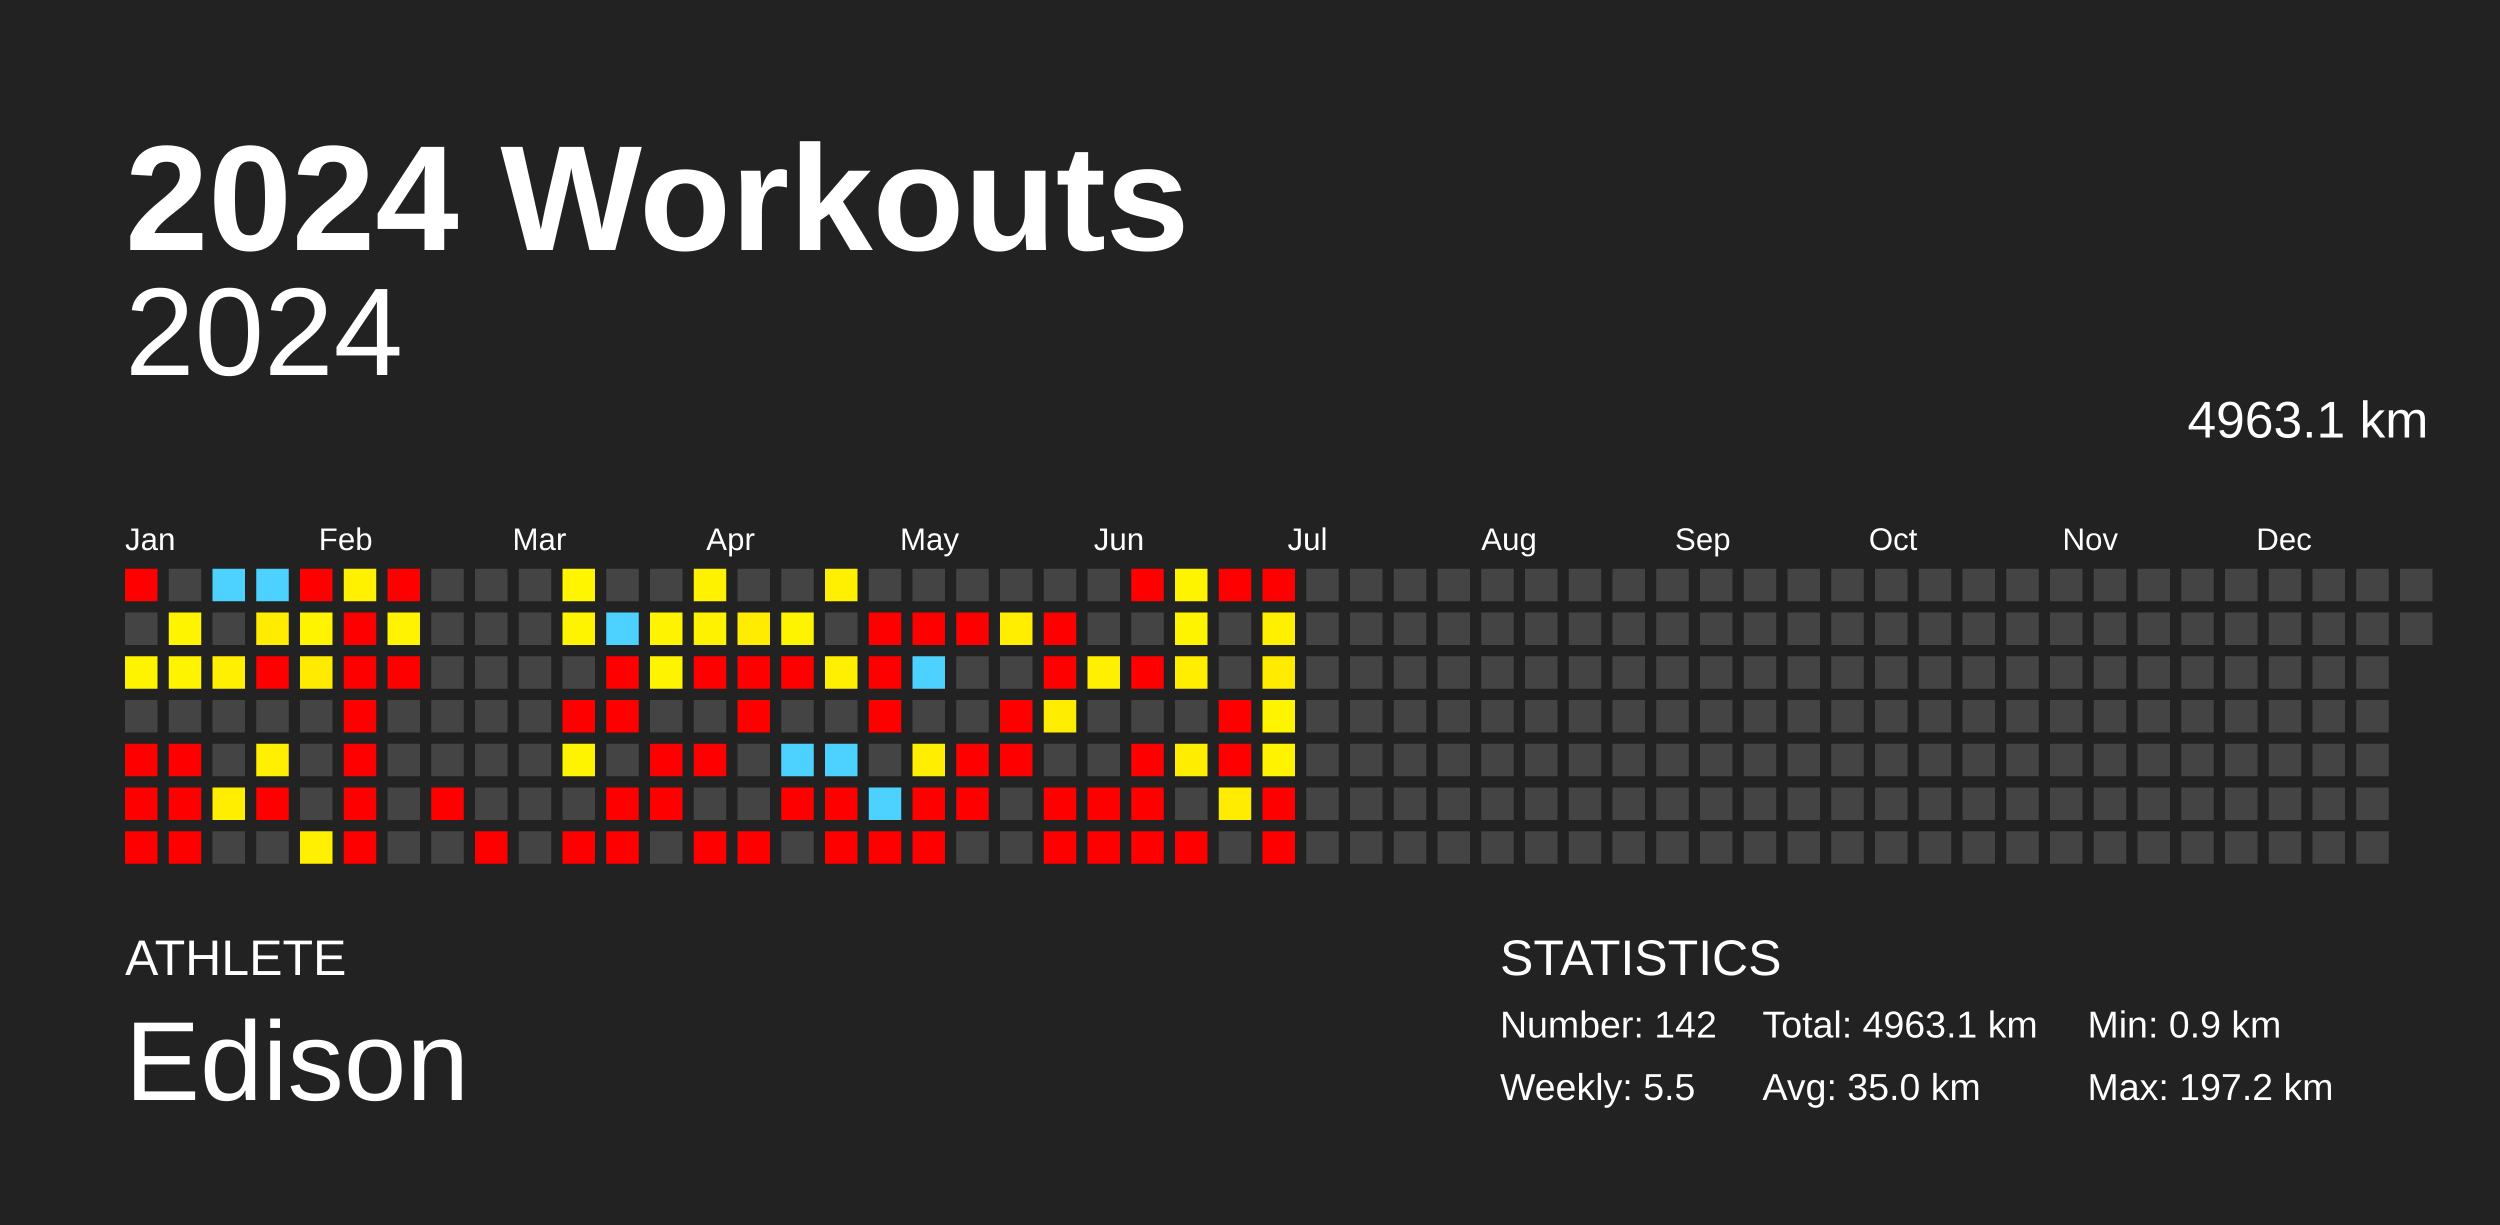
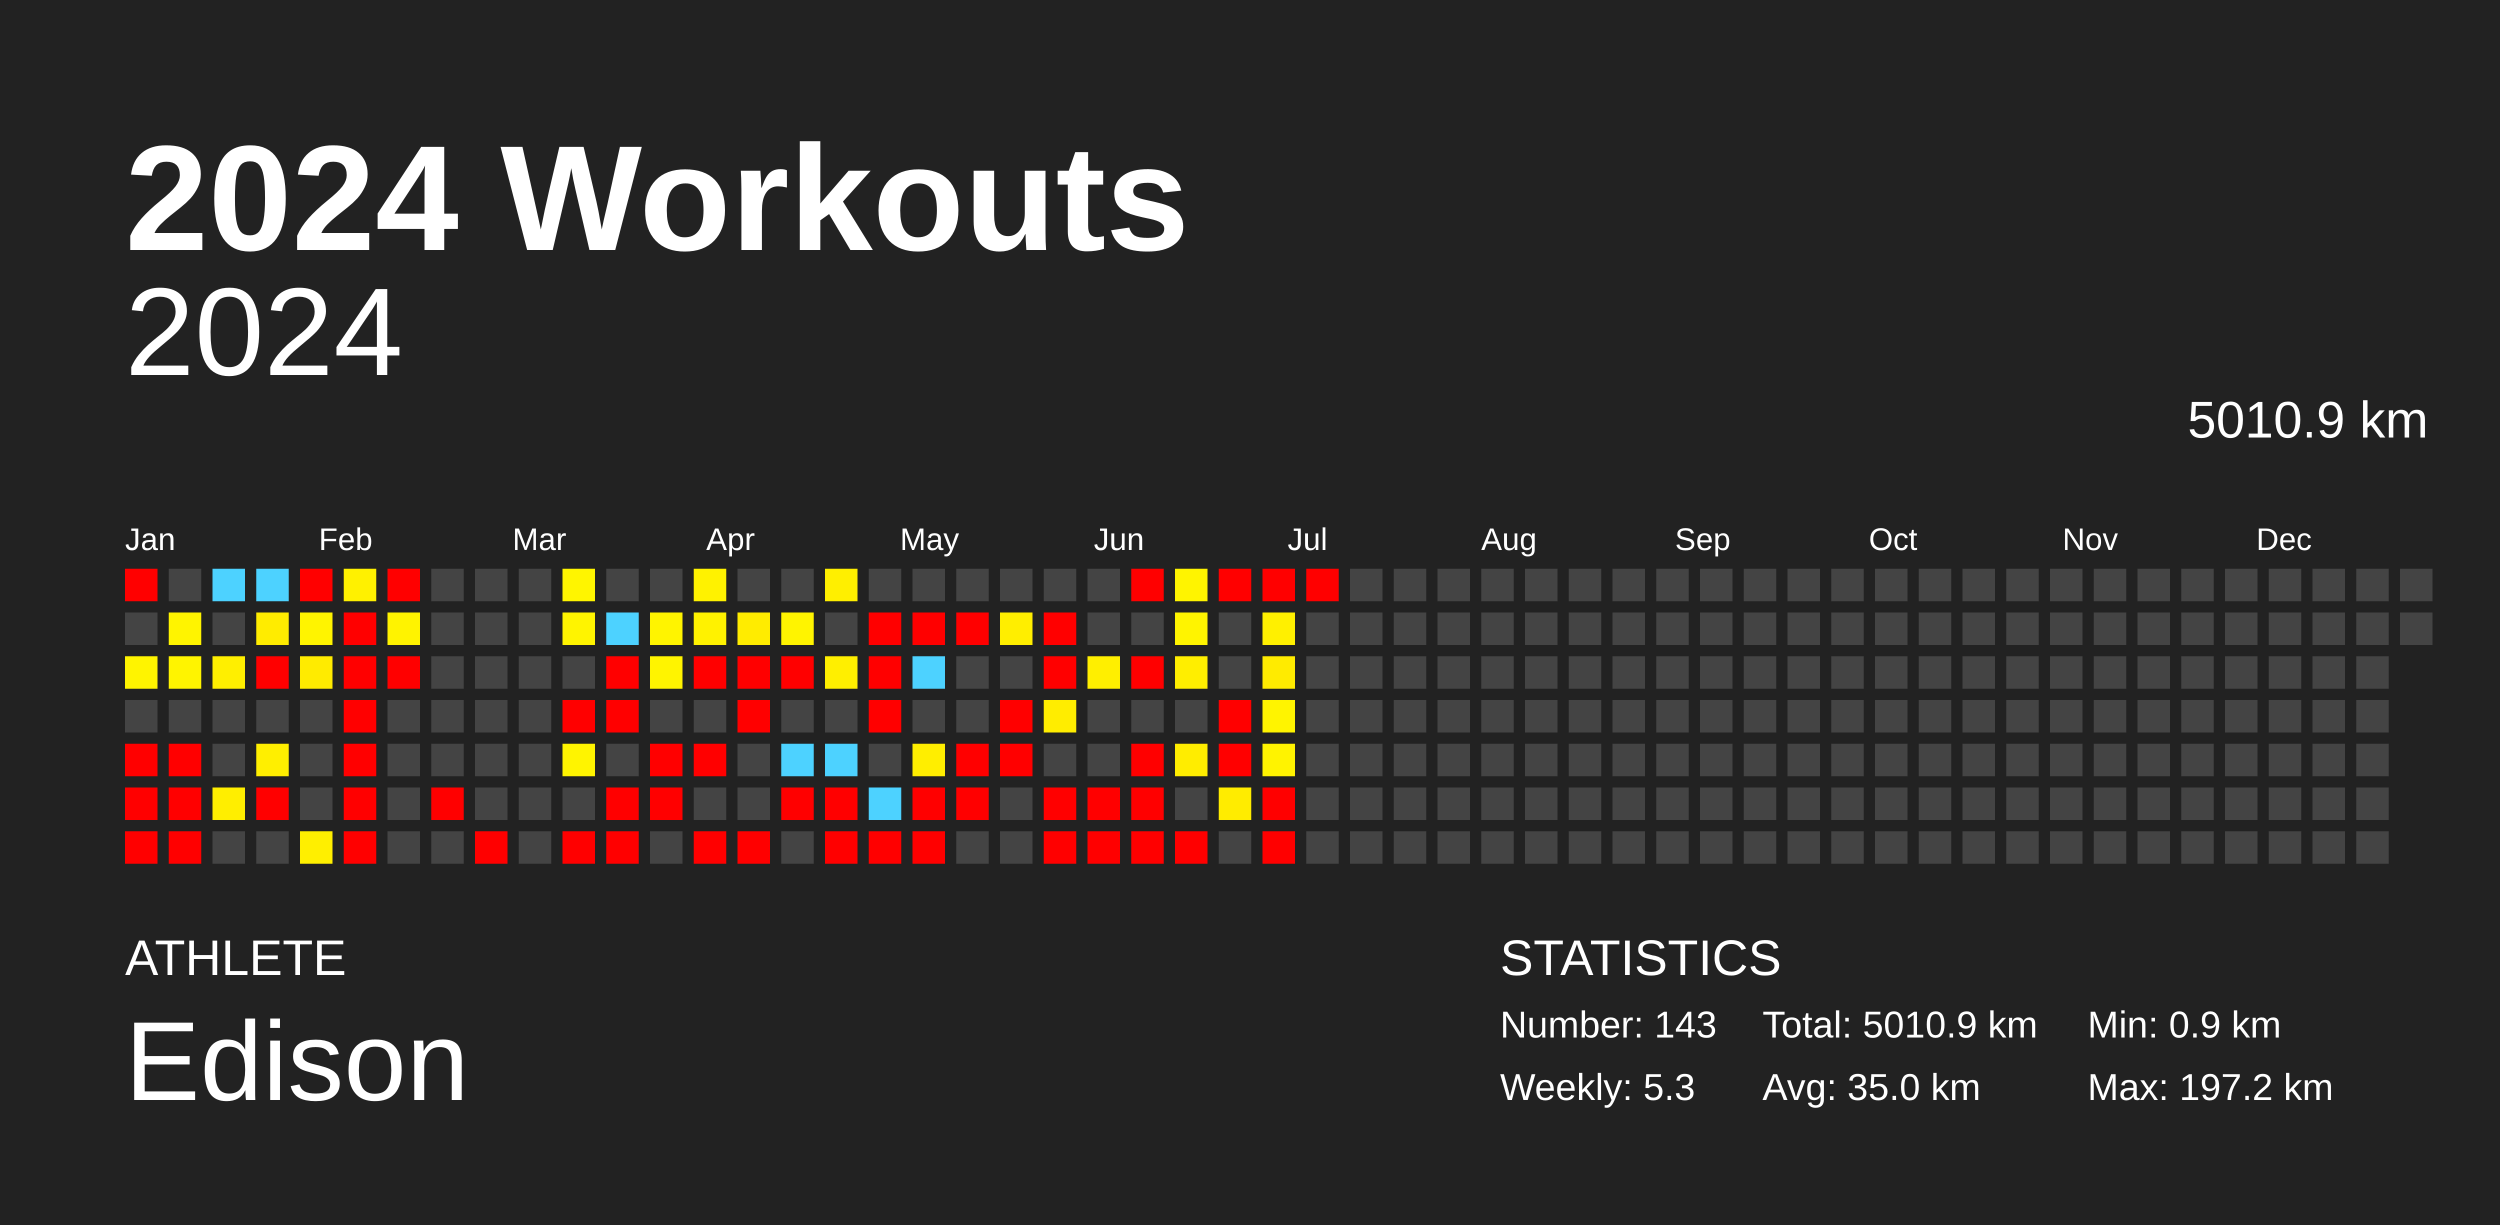
<svg xmlns="http://www.w3.org/2000/svg" baseProfile="full" height="98mm" version="1.1" viewBox="0,0,200,98" width="200mm">
  <defs />
  <rect fill="#222222" height="98" width="200" x="0" y="0" />
  <text fill="#FFFFFF" style="font-size:12px; font-family:Arial; font-weight:bold;" x="10" y="20">2024 Workouts</text>
  <text fill="#FFFFFF" style="font-size:4px; font-family:Arial" x="10" y="78">ATHLETE</text>
  <text fill="#FFFFFF" style="font-size:9px; font-family:Arial" x="10" y="88">Edison</text>
  <text fill="#FFFFFF" style="font-size:4px; font-family:Arial" x="120" y="78">STATISTICS</text>
-   <text fill="#FFFFFF" style="font-size:3px; font-family:Arial" x="120" y="83">Number: 142</text>
-   <text fill="#FFFFFF" style="font-size:3px; font-family:Arial" x="120" y="88">Weekly: 5.5</text>
-   <text fill="#FFFFFF" style="font-size:3px; font-family:Arial" x="141" y="83">Total: 4963.1 km</text>
+   <text fill="#FFFFFF" style="font-size:3px; font-family:Arial" x="120" y="83">Number: 143</text>
+   <text fill="#FFFFFF" style="font-size:3px; font-family:Arial" x="120" y="88">Weekly: 5.3</text>
+   <text fill="#FFFFFF" style="font-size:3px; font-family:Arial" x="141" y="83">Total: 5010.9 km</text>
  <text fill="#FFFFFF" style="font-size:3px; font-family:Arial" x="141" y="88">Avg: 35.0 km</text>
  <text fill="#FFFFFF" style="font-size:3px; font-family:Arial" x="167" y="83">Min: 0.9 km</text>
  <text fill="#FFFFFF" style="font-size:3px; font-family:Arial" x="167" y="88">Max: 197.2 km</text>
  <text alignment-baseline="hanging" fill="#FFFFFF" style="font-size:10.0px; font-family:Arial;" x="10" y="30">2024</text>
-   <text alignment-baseline="hanging" fill="#FFFFFF" style="font-size:4.125px; font-family:Arial;" x="175" y="35">4963.1 km</text>
+   <text alignment-baseline="hanging" fill="#FFFFFF" style="font-size:4.125px; font-family:Arial;" x="175" y="35">5010.9 km</text>
  <text fill="#FFFFFF" style="font-size:2.5px; font-family:Arial" x="10.0" y="44">Jan</text>
  <text fill="#FFFFFF" style="font-size:2.5px; font-family:Arial" x="25.5" y="44">Feb</text>
  <text fill="#FFFFFF" style="font-size:2.5px; font-family:Arial" x="41.0" y="44">Mar</text>
  <text fill="#FFFFFF" style="font-size:2.5px; font-family:Arial" x="56.5" y="44">Apr</text>
  <text fill="#FFFFFF" style="font-size:2.5px; font-family:Arial" x="72.0" y="44">May</text>
  <text fill="#FFFFFF" style="font-size:2.5px; font-family:Arial" x="87.5" y="44">Jun</text>
  <text fill="#FFFFFF" style="font-size:2.5px; font-family:Arial" x="103.0" y="44">Jul</text>
  <text fill="#FFFFFF" style="font-size:2.5px; font-family:Arial" x="118.5" y="44">Aug</text>
  <text fill="#FFFFFF" style="font-size:2.5px; font-family:Arial" x="134.0" y="44">Sep</text>
  <text fill="#FFFFFF" style="font-size:2.5px; font-family:Arial" x="149.5" y="44">Oct</text>
  <text fill="#FFFFFF" style="font-size:2.5px; font-family:Arial" x="165.0" y="44">Nov</text>
  <text fill="#FFFFFF" style="font-size:2.5px; font-family:Arial" x="180.5" y="44">Dec</text>
  <rect fill="red" height="2.6" width="2.6" x="10.0" y="45.5" />
  <rect fill="#444444" height="2.6" width="2.6" x="10.0" y="49.0" />
  <rect fill="#fff400" height="2.6" width="2.6" x="10.0" y="52.5" />
  <rect fill="#444444" height="2.6" width="2.6" x="10.0" y="56.0" />
  <rect fill="red" height="2.6" width="2.6" x="10.0" y="59.5" />
  <rect fill="red" height="2.6" width="2.6" x="10.0" y="63.0" />
  <rect fill="red" height="2.6" width="2.6" x="10.0" y="66.5" />
  <rect fill="#444444" height="2.6" width="2.6" x="13.5" y="45.5" />
  <rect fill="#fff400" height="2.6" width="2.6" x="13.5" y="49.0" />
  <rect fill="#fff400" height="2.6" width="2.6" x="13.5" y="52.5" />
  <rect fill="#444444" height="2.6" width="2.6" x="13.5" y="56.0" />
  <rect fill="red" height="2.6" width="2.6" x="13.5" y="59.5" />
  <rect fill="red" height="2.6" width="2.6" x="13.5" y="63.0" />
  <rect fill="red" height="2.6" width="2.6" x="13.5" y="66.5" />
  <rect fill="#4dd2ff" height="2.6" width="2.6" x="17.0" y="45.5" />
  <rect fill="#444444" height="2.6" width="2.6" x="17.0" y="49.0" />
  <rect fill="#ffef00" height="2.6" width="2.6" x="17.0" y="52.5" />
  <rect fill="#444444" height="2.6" width="2.6" x="17.0" y="56.0" />
  <rect fill="#444444" height="2.6" width="2.6" x="17.0" y="59.5" />
  <rect fill="#ffee00" height="2.6" width="2.6" x="17.0" y="63.0" />
  <rect fill="#444444" height="2.6" width="2.6" x="17.0" y="66.5" />
  <rect fill="#4dd2ff" height="2.6" width="2.6" x="20.5" y="45.5" />
  <rect fill="#ffec00" height="2.6" width="2.6" x="20.5" y="49.0" />
  <rect fill="red" height="2.6" width="2.6" x="20.5" y="52.5" />
  <rect fill="#444444" height="2.6" width="2.6" x="20.5" y="56.0" />
  <rect fill="#ffef00" height="2.6" width="2.6" x="20.5" y="59.5" />
  <rect fill="red" height="2.6" width="2.6" x="20.5" y="63.0" />
  <rect fill="#444444" height="2.6" width="2.6" x="20.5" y="66.5" />
  <rect fill="red" height="2.6" width="2.6" x="24.0" y="45.5" />
  <rect fill="#fff400" height="2.6" width="2.6" x="24.0" y="49.0" />
  <rect fill="#ffeb00" height="2.6" width="2.6" x="24.0" y="52.5" />
  <rect fill="#444444" height="2.6" width="2.6" x="24.0" y="56.0" />
  <rect fill="#444444" height="2.6" width="2.6" x="24.0" y="59.5" />
  <rect fill="#444444" height="2.6" width="2.6" x="24.0" y="63.0" />
  <rect fill="#ffef00" height="2.6" width="2.6" x="24.0" y="66.5" />
  <rect fill="#fff100" height="2.6" width="2.6" x="27.5" y="45.5" />
  <rect fill="red" height="2.6" width="2.6" x="27.5" y="49.0" />
  <rect fill="red" height="2.6" width="2.6" x="27.5" y="52.5" />
  <rect fill="red" height="2.6" width="2.6" x="27.5" y="56.0" />
  <rect fill="red" height="2.6" width="2.6" x="27.5" y="59.5" />
  <rect fill="red" height="2.6" width="2.6" x="27.5" y="63.0" />
  <rect fill="red" height="2.6" width="2.6" x="27.5" y="66.5" />
  <rect fill="red" height="2.6" width="2.6" x="31.0" y="45.5" />
  <rect fill="#fff300" height="2.6" width="2.6" x="31.0" y="49.0" />
  <rect fill="red" height="2.6" width="2.6" x="31.0" y="52.5" />
  <rect fill="#444444" height="2.6" width="2.6" x="31.0" y="56.0" />
  <rect fill="#444444" height="2.6" width="2.6" x="31.0" y="59.5" />
  <rect fill="#444444" height="2.6" width="2.6" x="31.0" y="63.0" />
  <rect fill="#444444" height="2.6" width="2.6" x="31.0" y="66.5" />
  <rect fill="#444444" height="2.6" width="2.6" x="34.5" y="45.5" />
  <rect fill="#444444" height="2.6" width="2.6" x="34.5" y="49.0" />
  <rect fill="#444444" height="2.6" width="2.6" x="34.5" y="52.5" />
  <rect fill="#444444" height="2.6" width="2.6" x="34.5" y="56.0" />
  <rect fill="#444444" height="2.6" width="2.6" x="34.5" y="59.5" />
  <rect fill="red" height="2.6" width="2.6" x="34.5" y="63.0" />
  <rect fill="#444444" height="2.6" width="2.6" x="34.5" y="66.5" />
  <rect fill="#444444" height="2.6" width="2.6" x="38.0" y="45.5" />
  <rect fill="#444444" height="2.6" width="2.6" x="38.0" y="49.0" />
  <rect fill="#444444" height="2.6" width="2.6" x="38.0" y="52.5" />
  <rect fill="#444444" height="2.6" width="2.6" x="38.0" y="56.0" />
  <rect fill="#444444" height="2.6" width="2.6" x="38.0" y="59.5" />
  <rect fill="#444444" height="2.6" width="2.6" x="38.0" y="63.0" />
  <rect fill="red" height="2.6" width="2.6" x="38.0" y="66.5" />
  <rect fill="#444444" height="2.6" width="2.6" x="41.5" y="45.5" />
  <rect fill="#444444" height="2.6" width="2.6" x="41.5" y="49.0" />
  <rect fill="#444444" height="2.6" width="2.6" x="41.5" y="52.5" />
  <rect fill="#444444" height="2.6" width="2.6" x="41.5" y="56.0" />
  <rect fill="#444444" height="2.6" width="2.6" x="41.5" y="59.5" />
  <rect fill="#444444" height="2.6" width="2.6" x="41.5" y="63.0" />
  <rect fill="#444444" height="2.6" width="2.6" x="41.5" y="66.5" />
  <rect fill="#fff500" height="2.6" width="2.6" x="45.0" y="45.5" />
  <rect fill="#fff400" height="2.6" width="2.6" x="45.0" y="49.0" />
  <rect fill="#444444" height="2.6" width="2.6" x="45.0" y="52.5" />
  <rect fill="red" height="2.6" width="2.6" x="45.0" y="56.0" />
  <rect fill="#fff400" height="2.6" width="2.6" x="45.0" y="59.5" />
  <rect fill="#444444" height="2.6" width="2.6" x="45.0" y="63.0" />
  <rect fill="red" height="2.6" width="2.6" x="45.0" y="66.5" />
  <rect fill="#444444" height="2.6" width="2.6" x="48.5" y="45.5" />
  <rect fill="#4dd2ff" height="2.6" width="2.6" x="48.5" y="49.0" />
  <rect fill="red" height="2.6" width="2.6" x="48.5" y="52.5" />
  <rect fill="red" height="2.6" width="2.6" x="48.5" y="56.0" />
  <rect fill="#444444" height="2.6" width="2.6" x="48.5" y="59.5" />
  <rect fill="red" height="2.6" width="2.6" x="48.5" y="63.0" />
  <rect fill="red" height="2.6" width="2.6" x="48.5" y="66.5" />
  <rect fill="#444444" height="2.6" width="2.6" x="52.0" y="45.5" />
  <rect fill="#fff400" height="2.6" width="2.6" x="52.0" y="49.0" />
  <rect fill="#fff400" height="2.6" width="2.6" x="52.0" y="52.5" />
  <rect fill="#444444" height="2.6" width="2.6" x="52.0" y="56.0" />
  <rect fill="red" height="2.6" width="2.6" x="52.0" y="59.5" />
  <rect fill="red" height="2.6" width="2.6" x="52.0" y="63.0" />
  <rect fill="#444444" height="2.6" width="2.6" x="52.0" y="66.5" />
  <rect fill="#fff200" height="2.6" width="2.6" x="55.5" y="45.5" />
  <rect fill="#fff200" height="2.6" width="2.6" x="55.5" y="49.0" />
  <rect fill="red" height="2.6" width="2.6" x="55.5" y="52.5" />
  <rect fill="#444444" height="2.6" width="2.6" x="55.5" y="56.0" />
  <rect fill="red" height="2.6" width="2.6" x="55.5" y="59.5" />
  <rect fill="#444444" height="2.6" width="2.6" x="55.5" y="63.0" />
  <rect fill="red" height="2.6" width="2.6" x="55.5" y="66.5" />
  <rect fill="#444444" height="2.6" width="2.6" x="59.0" y="45.5" />
  <rect fill="#ffec00" height="2.6" width="2.6" x="59.0" y="49.0" />
  <rect fill="red" height="2.6" width="2.6" x="59.0" y="52.5" />
  <rect fill="red" height="2.6" width="2.6" x="59.0" y="56.0" />
  <rect fill="#444444" height="2.6" width="2.6" x="59.0" y="59.5" />
  <rect fill="#444444" height="2.6" width="2.6" x="59.0" y="63.0" />
  <rect fill="red" height="2.6" width="2.6" x="59.0" y="66.5" />
  <rect fill="#444444" height="2.6" width="2.6" x="62.5" y="45.5" />
  <rect fill="#fff400" height="2.6" width="2.6" x="62.5" y="49.0" />
  <rect fill="red" height="2.6" width="2.6" x="62.5" y="52.5" />
  <rect fill="#444444" height="2.6" width="2.6" x="62.5" y="56.0" />
  <rect fill="#4dd2ff" height="2.6" width="2.6" x="62.5" y="59.5" />
  <rect fill="red" height="2.6" width="2.6" x="62.5" y="63.0" />
  <rect fill="#444444" height="2.6" width="2.6" x="62.5" y="66.5" />
  <rect fill="#ffef00" height="2.6" width="2.6" x="66.0" y="45.5" />
  <rect fill="#444444" height="2.6" width="2.6" x="66.0" y="49.0" />
  <rect fill="#ffef00" height="2.6" width="2.6" x="66.0" y="52.5" />
  <rect fill="#444444" height="2.6" width="2.6" x="66.0" y="56.0" />
  <rect fill="#4dd2ff" height="2.6" width="2.6" x="66.0" y="59.5" />
  <rect fill="red" height="2.6" width="2.6" x="66.0" y="63.0" />
  <rect fill="red" height="2.6" width="2.6" x="66.0" y="66.5" />
  <rect fill="#444444" height="2.6" width="2.6" x="69.5" y="45.5" />
  <rect fill="red" height="2.6" width="2.6" x="69.5" y="49.0" />
  <rect fill="red" height="2.6" width="2.6" x="69.5" y="52.5" />
  <rect fill="red" height="2.6" width="2.6" x="69.5" y="56.0" />
  <rect fill="#444444" height="2.6" width="2.6" x="69.5" y="59.5" />
  <rect fill="#4dd2ff" height="2.6" width="2.6" x="69.5" y="63.0" />
  <rect fill="red" height="2.6" width="2.6" x="69.5" y="66.5" />
  <rect fill="#444444" height="2.6" width="2.6" x="73.0" y="45.5" />
  <rect fill="red" height="2.6" width="2.6" x="73.0" y="49.0" />
  <rect fill="#4dd2ff" height="2.6" width="2.6" x="73.0" y="52.5" />
  <rect fill="#444444" height="2.6" width="2.6" x="73.0" y="56.0" />
  <rect fill="#ffee00" height="2.6" width="2.6" x="73.0" y="59.5" />
  <rect fill="red" height="2.6" width="2.6" x="73.0" y="63.0" />
  <rect fill="red" height="2.6" width="2.6" x="73.0" y="66.5" />
  <rect fill="#444444" height="2.6" width="2.6" x="76.5" y="45.5" />
  <rect fill="red" height="2.6" width="2.6" x="76.5" y="49.0" />
  <rect fill="#444444" height="2.6" width="2.6" x="76.5" y="52.5" />
  <rect fill="#444444" height="2.6" width="2.6" x="76.5" y="56.0" />
  <rect fill="red" height="2.6" width="2.6" x="76.5" y="59.5" />
  <rect fill="red" height="2.6" width="2.6" x="76.5" y="63.0" />
  <rect fill="#444444" height="2.6" width="2.6" x="76.5" y="66.5" />
  <rect fill="#444444" height="2.6" width="2.6" x="80.0" y="45.5" />
  <rect fill="#ffee00" height="2.6" width="2.6" x="80.0" y="49.0" />
  <rect fill="#444444" height="2.6" width="2.6" x="80.0" y="52.5" />
  <rect fill="red" height="2.6" width="2.6" x="80.0" y="56.0" />
  <rect fill="red" height="2.6" width="2.6" x="80.0" y="59.5" />
  <rect fill="#444444" height="2.6" width="2.6" x="80.0" y="63.0" />
  <rect fill="#444444" height="2.6" width="2.6" x="80.0" y="66.5" />
  <rect fill="#444444" height="2.6" width="2.6" x="83.5" y="45.5" />
  <rect fill="red" height="2.6" width="2.6" x="83.5" y="49.0" />
  <rect fill="red" height="2.6" width="2.6" x="83.5" y="52.5" />
  <rect fill="#ffed00" height="2.6" width="2.6" x="83.5" y="56.0" />
  <rect fill="#444444" height="2.6" width="2.6" x="83.5" y="59.5" />
  <rect fill="red" height="2.6" width="2.6" x="83.5" y="63.0" />
  <rect fill="red" height="2.6" width="2.6" x="83.5" y="66.5" />
  <rect fill="#444444" height="2.6" width="2.6" x="87.0" y="45.5" />
  <rect fill="#444444" height="2.6" width="2.6" x="87.0" y="49.0" />
  <rect fill="#ffef00" height="2.6" width="2.6" x="87.0" y="52.5" />
  <rect fill="#444444" height="2.6" width="2.6" x="87.0" y="56.0" />
  <rect fill="#444444" height="2.6" width="2.6" x="87.0" y="59.5" />
  <rect fill="red" height="2.6" width="2.6" x="87.0" y="63.0" />
  <rect fill="red" height="2.6" width="2.6" x="87.0" y="66.5" />
  <rect fill="red" height="2.6" width="2.6" x="90.5" y="45.5" />
  <rect fill="#444444" height="2.6" width="2.6" x="90.5" y="49.0" />
  <rect fill="red" height="2.6" width="2.6" x="90.5" y="52.5" />
  <rect fill="#444444" height="2.6" width="2.6" x="90.5" y="56.0" />
  <rect fill="red" height="2.6" width="2.6" x="90.5" y="59.5" />
  <rect fill="red" height="2.6" width="2.6" x="90.5" y="63.0" />
  <rect fill="red" height="2.6" width="2.6" x="90.5" y="66.5" />
  <rect fill="#fff400" height="2.6" width="2.6" x="94.0" y="45.5" />
  <rect fill="#fff400" height="2.6" width="2.6" x="94.0" y="49.0" />
  <rect fill="#ffee00" height="2.6" width="2.6" x="94.0" y="52.5" />
  <rect fill="#444444" height="2.6" width="2.6" x="94.0" y="56.0" />
  <rect fill="#ffed00" height="2.6" width="2.6" x="94.0" y="59.5" />
  <rect fill="#444444" height="2.6" width="2.6" x="94.0" y="63.0" />
  <rect fill="red" height="2.6" width="2.6" x="94.0" y="66.5" />
  <rect fill="red" height="2.6" width="2.6" x="97.5" y="45.5" />
  <rect fill="#444444" height="2.6" width="2.6" x="97.5" y="49.0" />
  <rect fill="#444444" height="2.6" width="2.6" x="97.5" y="52.5" />
  <rect fill="red" height="2.6" width="2.6" x="97.5" y="56.0" />
  <rect fill="red" height="2.6" width="2.6" x="97.5" y="59.5" />
  <rect fill="#ffec00" height="2.6" width="2.6" x="97.5" y="63.0" />
  <rect fill="#444444" height="2.6" width="2.6" x="97.5" y="66.5" />
  <rect fill="red" height="2.6" width="2.6" x="101.0" y="45.5" />
  <rect fill="#fff000" height="2.6" width="2.6" x="101.0" y="49.0" />
  <rect fill="#ffeb00" height="2.6" width="2.6" x="101.0" y="52.5" />
  <rect fill="#fff400" height="2.6" width="2.6" x="101.0" y="56.0" />
  <rect fill="#fff300" height="2.6" width="2.6" x="101.0" y="59.5" />
  <rect fill="red" height="2.6" width="2.6" x="101.0" y="63.0" />
  <rect fill="red" height="2.6" width="2.6" x="101.0" y="66.5" />
-   <rect fill="#444444" height="2.6" width="2.6" x="104.5" y="45.5" />
+   <rect fill="red" height="2.6" width="2.6" x="104.5" y="45.5" />
  <rect fill="#444444" height="2.6" width="2.6" x="104.5" y="49.0" />
  <rect fill="#444444" height="2.6" width="2.6" x="104.5" y="52.5" />
  <rect fill="#444444" height="2.6" width="2.6" x="104.5" y="56.0" />
  <rect fill="#444444" height="2.6" width="2.6" x="104.5" y="59.5" />
  <rect fill="#444444" height="2.6" width="2.6" x="104.5" y="63.0" />
  <rect fill="#444444" height="2.6" width="2.6" x="104.5" y="66.5" />
  <rect fill="#444444" height="2.6" width="2.6" x="108.0" y="45.5" />
  <rect fill="#444444" height="2.6" width="2.6" x="108.0" y="49.0" />
  <rect fill="#444444" height="2.6" width="2.6" x="108.0" y="52.5" />
  <rect fill="#444444" height="2.6" width="2.6" x="108.0" y="56.0" />
  <rect fill="#444444" height="2.6" width="2.6" x="108.0" y="59.5" />
  <rect fill="#444444" height="2.6" width="2.6" x="108.0" y="63.0" />
  <rect fill="#444444" height="2.6" width="2.6" x="108.0" y="66.5" />
  <rect fill="#444444" height="2.6" width="2.6" x="111.5" y="45.5" />
  <rect fill="#444444" height="2.6" width="2.6" x="111.5" y="49.0" />
  <rect fill="#444444" height="2.6" width="2.6" x="111.5" y="52.5" />
  <rect fill="#444444" height="2.6" width="2.6" x="111.5" y="56.0" />
  <rect fill="#444444" height="2.6" width="2.6" x="111.5" y="59.5" />
  <rect fill="#444444" height="2.6" width="2.6" x="111.5" y="63.0" />
  <rect fill="#444444" height="2.6" width="2.6" x="111.5" y="66.5" />
  <rect fill="#444444" height="2.6" width="2.6" x="115.0" y="45.5" />
  <rect fill="#444444" height="2.6" width="2.6" x="115.0" y="49.0" />
  <rect fill="#444444" height="2.6" width="2.6" x="115.0" y="52.5" />
  <rect fill="#444444" height="2.6" width="2.6" x="115.0" y="56.0" />
  <rect fill="#444444" height="2.6" width="2.6" x="115.0" y="59.5" />
  <rect fill="#444444" height="2.6" width="2.6" x="115.0" y="63.0" />
  <rect fill="#444444" height="2.6" width="2.6" x="115.0" y="66.5" />
  <rect fill="#444444" height="2.6" width="2.6" x="118.5" y="45.5" />
  <rect fill="#444444" height="2.6" width="2.6" x="118.5" y="49.0" />
  <rect fill="#444444" height="2.6" width="2.6" x="118.5" y="52.5" />
  <rect fill="#444444" height="2.6" width="2.6" x="118.5" y="56.0" />
  <rect fill="#444444" height="2.6" width="2.6" x="118.5" y="59.5" />
  <rect fill="#444444" height="2.6" width="2.6" x="118.5" y="63.0" />
  <rect fill="#444444" height="2.6" width="2.6" x="118.5" y="66.5" />
  <rect fill="#444444" height="2.6" width="2.6" x="122.0" y="45.5" />
  <rect fill="#444444" height="2.6" width="2.6" x="122.0" y="49.0" />
  <rect fill="#444444" height="2.6" width="2.6" x="122.0" y="52.5" />
  <rect fill="#444444" height="2.6" width="2.6" x="122.0" y="56.0" />
  <rect fill="#444444" height="2.6" width="2.6" x="122.0" y="59.5" />
  <rect fill="#444444" height="2.6" width="2.6" x="122.0" y="63.0" />
  <rect fill="#444444" height="2.6" width="2.6" x="122.0" y="66.5" />
  <rect fill="#444444" height="2.6" width="2.6" x="125.5" y="45.5" />
  <rect fill="#444444" height="2.6" width="2.6" x="125.5" y="49.0" />
  <rect fill="#444444" height="2.6" width="2.6" x="125.5" y="52.5" />
  <rect fill="#444444" height="2.6" width="2.6" x="125.5" y="56.0" />
  <rect fill="#444444" height="2.6" width="2.6" x="125.5" y="59.5" />
  <rect fill="#444444" height="2.6" width="2.6" x="125.5" y="63.0" />
  <rect fill="#444444" height="2.6" width="2.6" x="125.5" y="66.5" />
  <rect fill="#444444" height="2.6" width="2.6" x="129.0" y="45.5" />
  <rect fill="#444444" height="2.6" width="2.6" x="129.0" y="49.0" />
  <rect fill="#444444" height="2.6" width="2.6" x="129.0" y="52.5" />
  <rect fill="#444444" height="2.6" width="2.6" x="129.0" y="56.0" />
  <rect fill="#444444" height="2.6" width="2.6" x="129.0" y="59.5" />
  <rect fill="#444444" height="2.6" width="2.6" x="129.0" y="63.0" />
  <rect fill="#444444" height="2.6" width="2.6" x="129.0" y="66.5" />
  <rect fill="#444444" height="2.6" width="2.6" x="132.5" y="45.5" />
  <rect fill="#444444" height="2.6" width="2.6" x="132.5" y="49.0" />
  <rect fill="#444444" height="2.6" width="2.6" x="132.5" y="52.5" />
  <rect fill="#444444" height="2.6" width="2.6" x="132.5" y="56.0" />
  <rect fill="#444444" height="2.6" width="2.6" x="132.5" y="59.5" />
  <rect fill="#444444" height="2.6" width="2.6" x="132.5" y="63.0" />
  <rect fill="#444444" height="2.6" width="2.6" x="132.5" y="66.5" />
  <rect fill="#444444" height="2.6" width="2.6" x="136.0" y="45.5" />
  <rect fill="#444444" height="2.6" width="2.6" x="136.0" y="49.0" />
  <rect fill="#444444" height="2.6" width="2.6" x="136.0" y="52.5" />
  <rect fill="#444444" height="2.6" width="2.6" x="136.0" y="56.0" />
  <rect fill="#444444" height="2.6" width="2.6" x="136.0" y="59.5" />
  <rect fill="#444444" height="2.6" width="2.6" x="136.0" y="63.0" />
  <rect fill="#444444" height="2.6" width="2.6" x="136.0" y="66.5" />
  <rect fill="#444444" height="2.6" width="2.6" x="139.5" y="45.5" />
  <rect fill="#444444" height="2.6" width="2.6" x="139.5" y="49.0" />
  <rect fill="#444444" height="2.6" width="2.6" x="139.5" y="52.5" />
  <rect fill="#444444" height="2.6" width="2.6" x="139.5" y="56.0" />
  <rect fill="#444444" height="2.6" width="2.6" x="139.5" y="59.5" />
  <rect fill="#444444" height="2.6" width="2.6" x="139.5" y="63.0" />
  <rect fill="#444444" height="2.6" width="2.6" x="139.5" y="66.5" />
  <rect fill="#444444" height="2.6" width="2.6" x="143.0" y="45.5" />
  <rect fill="#444444" height="2.6" width="2.6" x="143.0" y="49.0" />
  <rect fill="#444444" height="2.6" width="2.6" x="143.0" y="52.5" />
  <rect fill="#444444" height="2.6" width="2.6" x="143.0" y="56.0" />
  <rect fill="#444444" height="2.6" width="2.6" x="143.0" y="59.5" />
  <rect fill="#444444" height="2.6" width="2.6" x="143.0" y="63.0" />
  <rect fill="#444444" height="2.6" width="2.6" x="143.0" y="66.5" />
  <rect fill="#444444" height="2.6" width="2.6" x="146.5" y="45.5" />
  <rect fill="#444444" height="2.6" width="2.6" x="146.5" y="49.0" />
  <rect fill="#444444" height="2.6" width="2.6" x="146.5" y="52.5" />
  <rect fill="#444444" height="2.6" width="2.6" x="146.5" y="56.0" />
  <rect fill="#444444" height="2.6" width="2.6" x="146.5" y="59.5" />
  <rect fill="#444444" height="2.6" width="2.6" x="146.5" y="63.0" />
  <rect fill="#444444" height="2.6" width="2.6" x="146.5" y="66.5" />
  <rect fill="#444444" height="2.6" width="2.6" x="150.0" y="45.5" />
  <rect fill="#444444" height="2.6" width="2.6" x="150.0" y="49.0" />
  <rect fill="#444444" height="2.6" width="2.6" x="150.0" y="52.5" />
  <rect fill="#444444" height="2.6" width="2.6" x="150.0" y="56.0" />
  <rect fill="#444444" height="2.6" width="2.6" x="150.0" y="59.5" />
  <rect fill="#444444" height="2.6" width="2.6" x="150.0" y="63.0" />
  <rect fill="#444444" height="2.6" width="2.6" x="150.0" y="66.5" />
  <rect fill="#444444" height="2.6" width="2.6" x="153.5" y="45.5" />
  <rect fill="#444444" height="2.6" width="2.6" x="153.5" y="49.0" />
  <rect fill="#444444" height="2.6" width="2.6" x="153.5" y="52.5" />
  <rect fill="#444444" height="2.6" width="2.6" x="153.5" y="56.0" />
  <rect fill="#444444" height="2.6" width="2.6" x="153.5" y="59.5" />
  <rect fill="#444444" height="2.6" width="2.6" x="153.5" y="63.0" />
  <rect fill="#444444" height="2.6" width="2.6" x="153.5" y="66.5" />
  <rect fill="#444444" height="2.6" width="2.6" x="157.0" y="45.5" />
  <rect fill="#444444" height="2.6" width="2.6" x="157.0" y="49.0" />
  <rect fill="#444444" height="2.6" width="2.6" x="157.0" y="52.5" />
  <rect fill="#444444" height="2.6" width="2.6" x="157.0" y="56.0" />
  <rect fill="#444444" height="2.6" width="2.6" x="157.0" y="59.5" />
  <rect fill="#444444" height="2.6" width="2.6" x="157.0" y="63.0" />
  <rect fill="#444444" height="2.6" width="2.6" x="157.0" y="66.5" />
  <rect fill="#444444" height="2.6" width="2.6" x="160.5" y="45.5" />
  <rect fill="#444444" height="2.6" width="2.6" x="160.5" y="49.0" />
  <rect fill="#444444" height="2.6" width="2.6" x="160.5" y="52.5" />
  <rect fill="#444444" height="2.6" width="2.6" x="160.5" y="56.0" />
  <rect fill="#444444" height="2.6" width="2.6" x="160.5" y="59.5" />
  <rect fill="#444444" height="2.6" width="2.6" x="160.5" y="63.0" />
  <rect fill="#444444" height="2.6" width="2.6" x="160.5" y="66.5" />
  <rect fill="#444444" height="2.6" width="2.6" x="164.0" y="45.5" />
  <rect fill="#444444" height="2.6" width="2.6" x="164.0" y="49.0" />
  <rect fill="#444444" height="2.6" width="2.6" x="164.0" y="52.5" />
  <rect fill="#444444" height="2.6" width="2.6" x="164.0" y="56.0" />
  <rect fill="#444444" height="2.6" width="2.6" x="164.0" y="59.5" />
  <rect fill="#444444" height="2.6" width="2.6" x="164.0" y="63.0" />
  <rect fill="#444444" height="2.6" width="2.6" x="164.0" y="66.5" />
  <rect fill="#444444" height="2.6" width="2.6" x="167.5" y="45.5" />
  <rect fill="#444444" height="2.6" width="2.6" x="167.5" y="49.0" />
  <rect fill="#444444" height="2.6" width="2.6" x="167.5" y="52.5" />
  <rect fill="#444444" height="2.6" width="2.6" x="167.5" y="56.0" />
  <rect fill="#444444" height="2.6" width="2.6" x="167.5" y="59.5" />
  <rect fill="#444444" height="2.6" width="2.6" x="167.5" y="63.0" />
  <rect fill="#444444" height="2.6" width="2.6" x="167.5" y="66.5" />
  <rect fill="#444444" height="2.6" width="2.6" x="171.0" y="45.5" />
  <rect fill="#444444" height="2.6" width="2.6" x="171.0" y="49.0" />
  <rect fill="#444444" height="2.6" width="2.6" x="171.0" y="52.5" />
  <rect fill="#444444" height="2.6" width="2.6" x="171.0" y="56.0" />
  <rect fill="#444444" height="2.6" width="2.6" x="171.0" y="59.5" />
  <rect fill="#444444" height="2.6" width="2.6" x="171.0" y="63.0" />
  <rect fill="#444444" height="2.6" width="2.6" x="171.0" y="66.5" />
  <rect fill="#444444" height="2.6" width="2.6" x="174.5" y="45.5" />
  <rect fill="#444444" height="2.6" width="2.6" x="174.5" y="49.0" />
  <rect fill="#444444" height="2.6" width="2.6" x="174.5" y="52.5" />
  <rect fill="#444444" height="2.6" width="2.6" x="174.5" y="56.0" />
  <rect fill="#444444" height="2.6" width="2.6" x="174.5" y="59.5" />
  <rect fill="#444444" height="2.6" width="2.6" x="174.5" y="63.0" />
  <rect fill="#444444" height="2.6" width="2.6" x="174.5" y="66.5" />
  <rect fill="#444444" height="2.6" width="2.6" x="178.0" y="45.5" />
  <rect fill="#444444" height="2.6" width="2.6" x="178.0" y="49.0" />
  <rect fill="#444444" height="2.6" width="2.6" x="178.0" y="52.5" />
  <rect fill="#444444" height="2.6" width="2.6" x="178.0" y="56.0" />
  <rect fill="#444444" height="2.6" width="2.6" x="178.0" y="59.5" />
  <rect fill="#444444" height="2.6" width="2.6" x="178.0" y="63.0" />
  <rect fill="#444444" height="2.6" width="2.6" x="178.0" y="66.5" />
  <rect fill="#444444" height="2.6" width="2.6" x="181.5" y="45.5" />
  <rect fill="#444444" height="2.6" width="2.6" x="181.5" y="49.0" />
  <rect fill="#444444" height="2.6" width="2.6" x="181.5" y="52.5" />
  <rect fill="#444444" height="2.6" width="2.6" x="181.5" y="56.0" />
  <rect fill="#444444" height="2.6" width="2.6" x="181.5" y="59.5" />
  <rect fill="#444444" height="2.6" width="2.6" x="181.5" y="63.0" />
  <rect fill="#444444" height="2.6" width="2.6" x="181.5" y="66.5" />
  <rect fill="#444444" height="2.6" width="2.6" x="185.0" y="45.5" />
  <rect fill="#444444" height="2.6" width="2.6" x="185.0" y="49.0" />
  <rect fill="#444444" height="2.6" width="2.6" x="185.0" y="52.5" />
  <rect fill="#444444" height="2.6" width="2.6" x="185.0" y="56.0" />
  <rect fill="#444444" height="2.6" width="2.6" x="185.0" y="59.5" />
  <rect fill="#444444" height="2.6" width="2.6" x="185.0" y="63.0" />
  <rect fill="#444444" height="2.6" width="2.6" x="185.0" y="66.5" />
  <rect fill="#444444" height="2.6" width="2.6" x="188.5" y="45.5" />
  <rect fill="#444444" height="2.6" width="2.6" x="188.5" y="49.0" />
  <rect fill="#444444" height="2.6" width="2.6" x="188.5" y="52.5" />
  <rect fill="#444444" height="2.6" width="2.6" x="188.5" y="56.0" />
  <rect fill="#444444" height="2.6" width="2.6" x="188.5" y="59.5" />
  <rect fill="#444444" height="2.6" width="2.6" x="188.5" y="63.0" />
  <rect fill="#444444" height="2.6" width="2.6" x="188.5" y="66.5" />
  <rect fill="#444444" height="2.6" width="2.6" x="192.0" y="45.5" />
  <rect fill="#444444" height="2.6" width="2.6" x="192.0" y="49.0" />
</svg>
